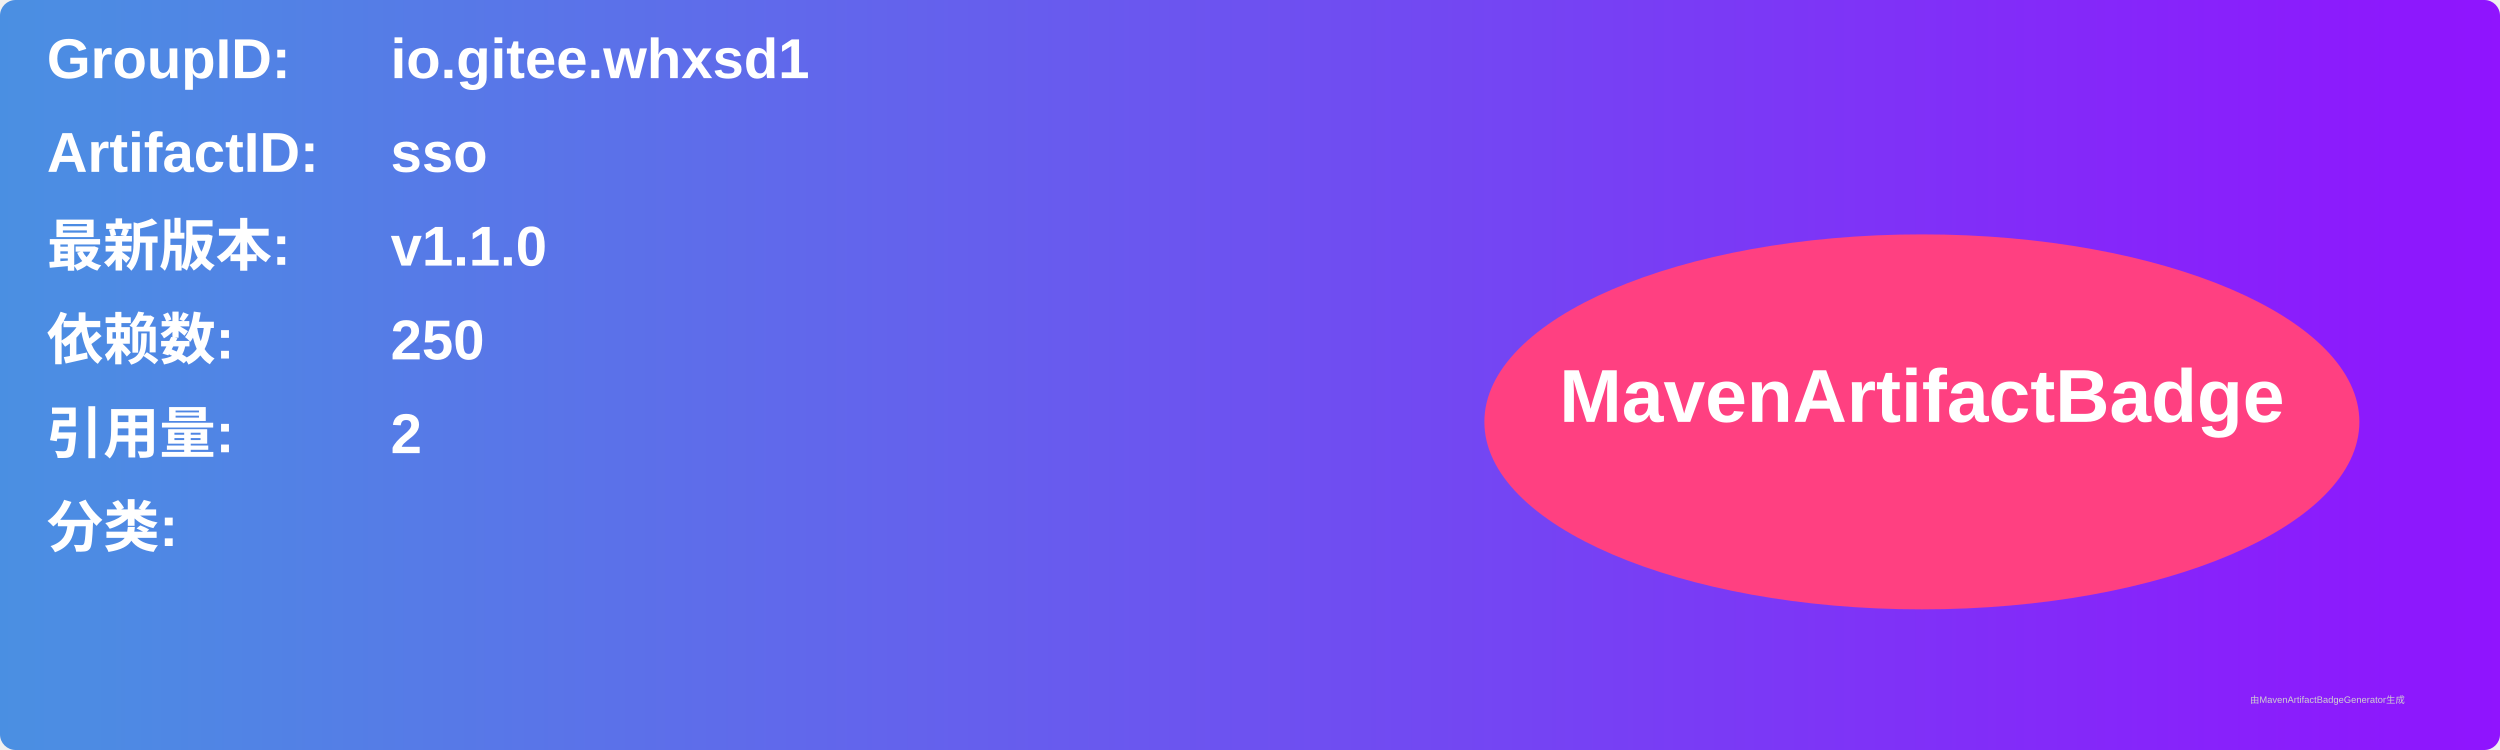
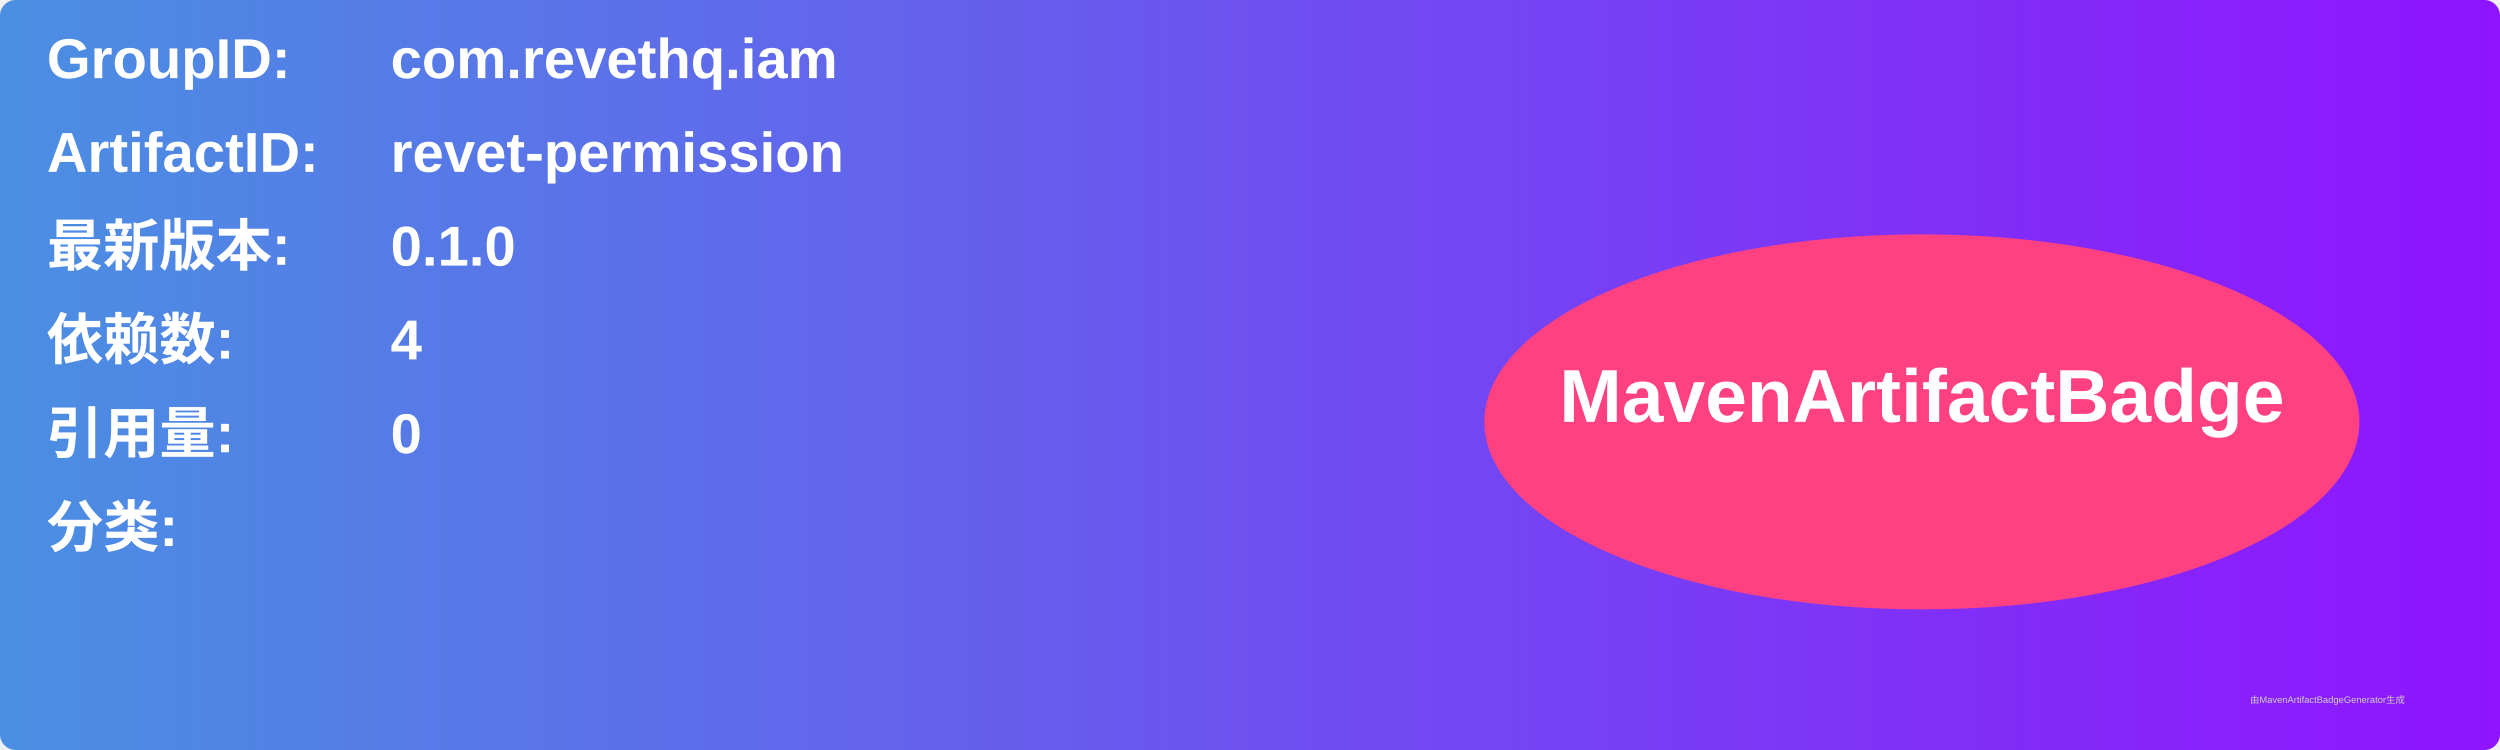
<svg xmlns="http://www.w3.org/2000/svg" width="800" height="240" viewBox="0 0 800 240">
  <linearGradient id="grad" x1="0%" y1="0%" x2="100%" y2="0%">
    <stop offset="0%" stop-color="#4a90e2" />
    <stop offset="100%" stop-color="#9013fe" />
  </linearGradient>
  <rect width="100%" height="100%" rx="5" ry="5" fill="url(#grad)" />
  <g transform="translate(15, 15)">
    <text x="0" y="10" font-family="Arial" font-size="18" fill="white" font-weight="bold" width="260">GroupID:</text>
-     <text x="110" y="10" font-family="Arial" font-size="18" fill="white" font-weight="bold" width="460">io.gitee.whxsd1</text>
+     <text x="110" y="10" font-family="Arial" font-size="18" fill="white" font-weight="bold" width="460">com.revethq.iam</text>
    <text x="0" y="40" font-family="Arial" font-size="18" fill="white" font-weight="bold" width="260">ArtifactID:</text>
-     <text x="110" y="40" font-family="Arial" font-size="18" fill="white" font-weight="bold" width="460">sso</text>
+     <text x="110" y="40" font-family="Arial" font-size="18" fill="white" font-weight="bold" width="460">revet-permission</text>
    <text x="0" y="70" font-family="Arial" font-size="18" fill="white" font-weight="bold">最新版本:</text>
    <text x="110" y="70" font-family="Arial" font-size="18" fill="white" font-weight="bold">
-       <tspan font-weight="bold">v1.1.0</tspan>
+       <tspan font-weight="bold">0.1.0</tspan>
    </text>
    <text x="0" y="100" font-family="Arial" font-size="18" fill="white" font-weight="bold">依赖数: </text>
    <text x="110" y="100" font-family="Arial" font-size="18" fill="white">
-       <tspan font-weight="bold">250</tspan>
+       <tspan font-weight="bold">4</tspan>
    </text>
    <text x="0" y="130" font-family="Arial" font-size="18" fill="white" font-weight="bold">引用量: </text>
    <text x="110" y="130" font-family="Arial" font-size="18" fill="white">
-       <tspan font-weight="bold">2</tspan>
+       <tspan font-weight="bold">0</tspan>
    </text>
    <text x="0" y="160" font-family="Arial" font-size="18" fill="white" font-weight="bold">分类:</text>
    <text x="10" y="190" font-family="Arial" font-size="10" fill="white">
      <tspan font-weight="bold" />
    </text>
    <ellipse cx="600" cy="120" rx="140" ry="60" fill="#ff4081" />
    <text x="600" y="120" text-anchor="middle" font-family="Arial" font-size="24" fill="white" font-weight="bold">MavenArtifactBadge</text>
  </g>
  <text x="720" y="225" font-family="Arial" font-size="3" fill="#d0d0d0">由MavenArtifactBadgeGenerator生成</text>
</svg>
